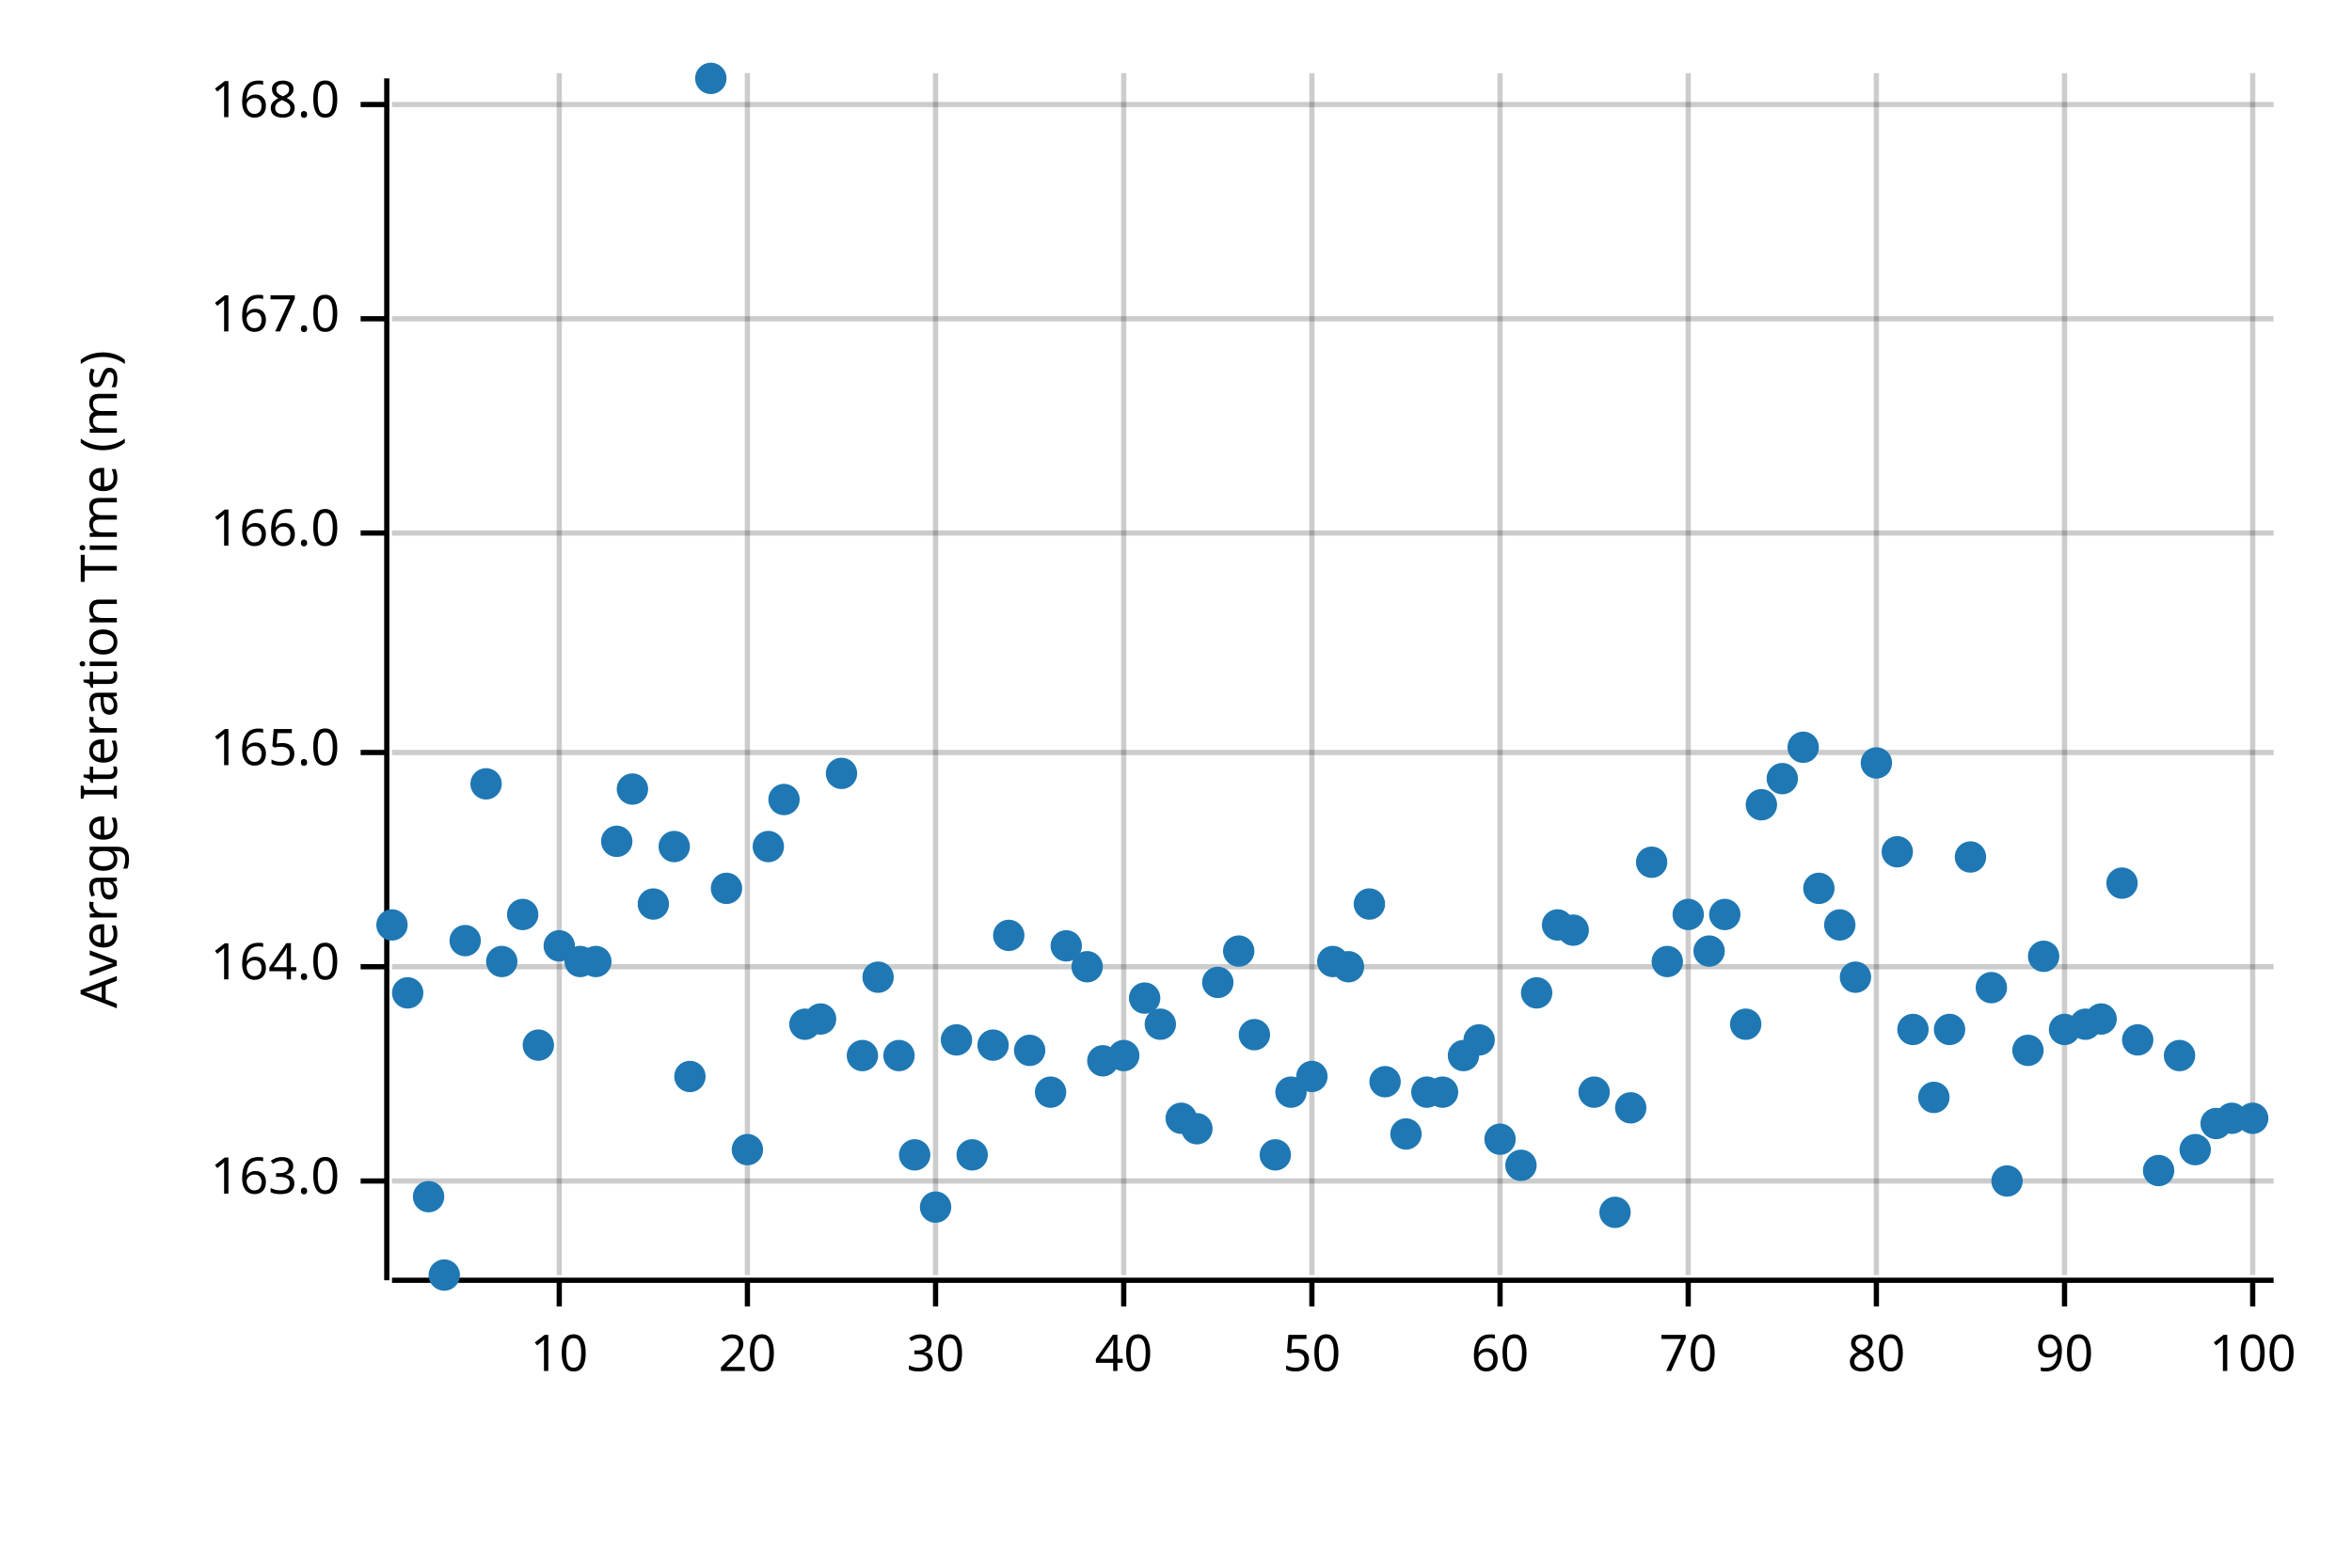
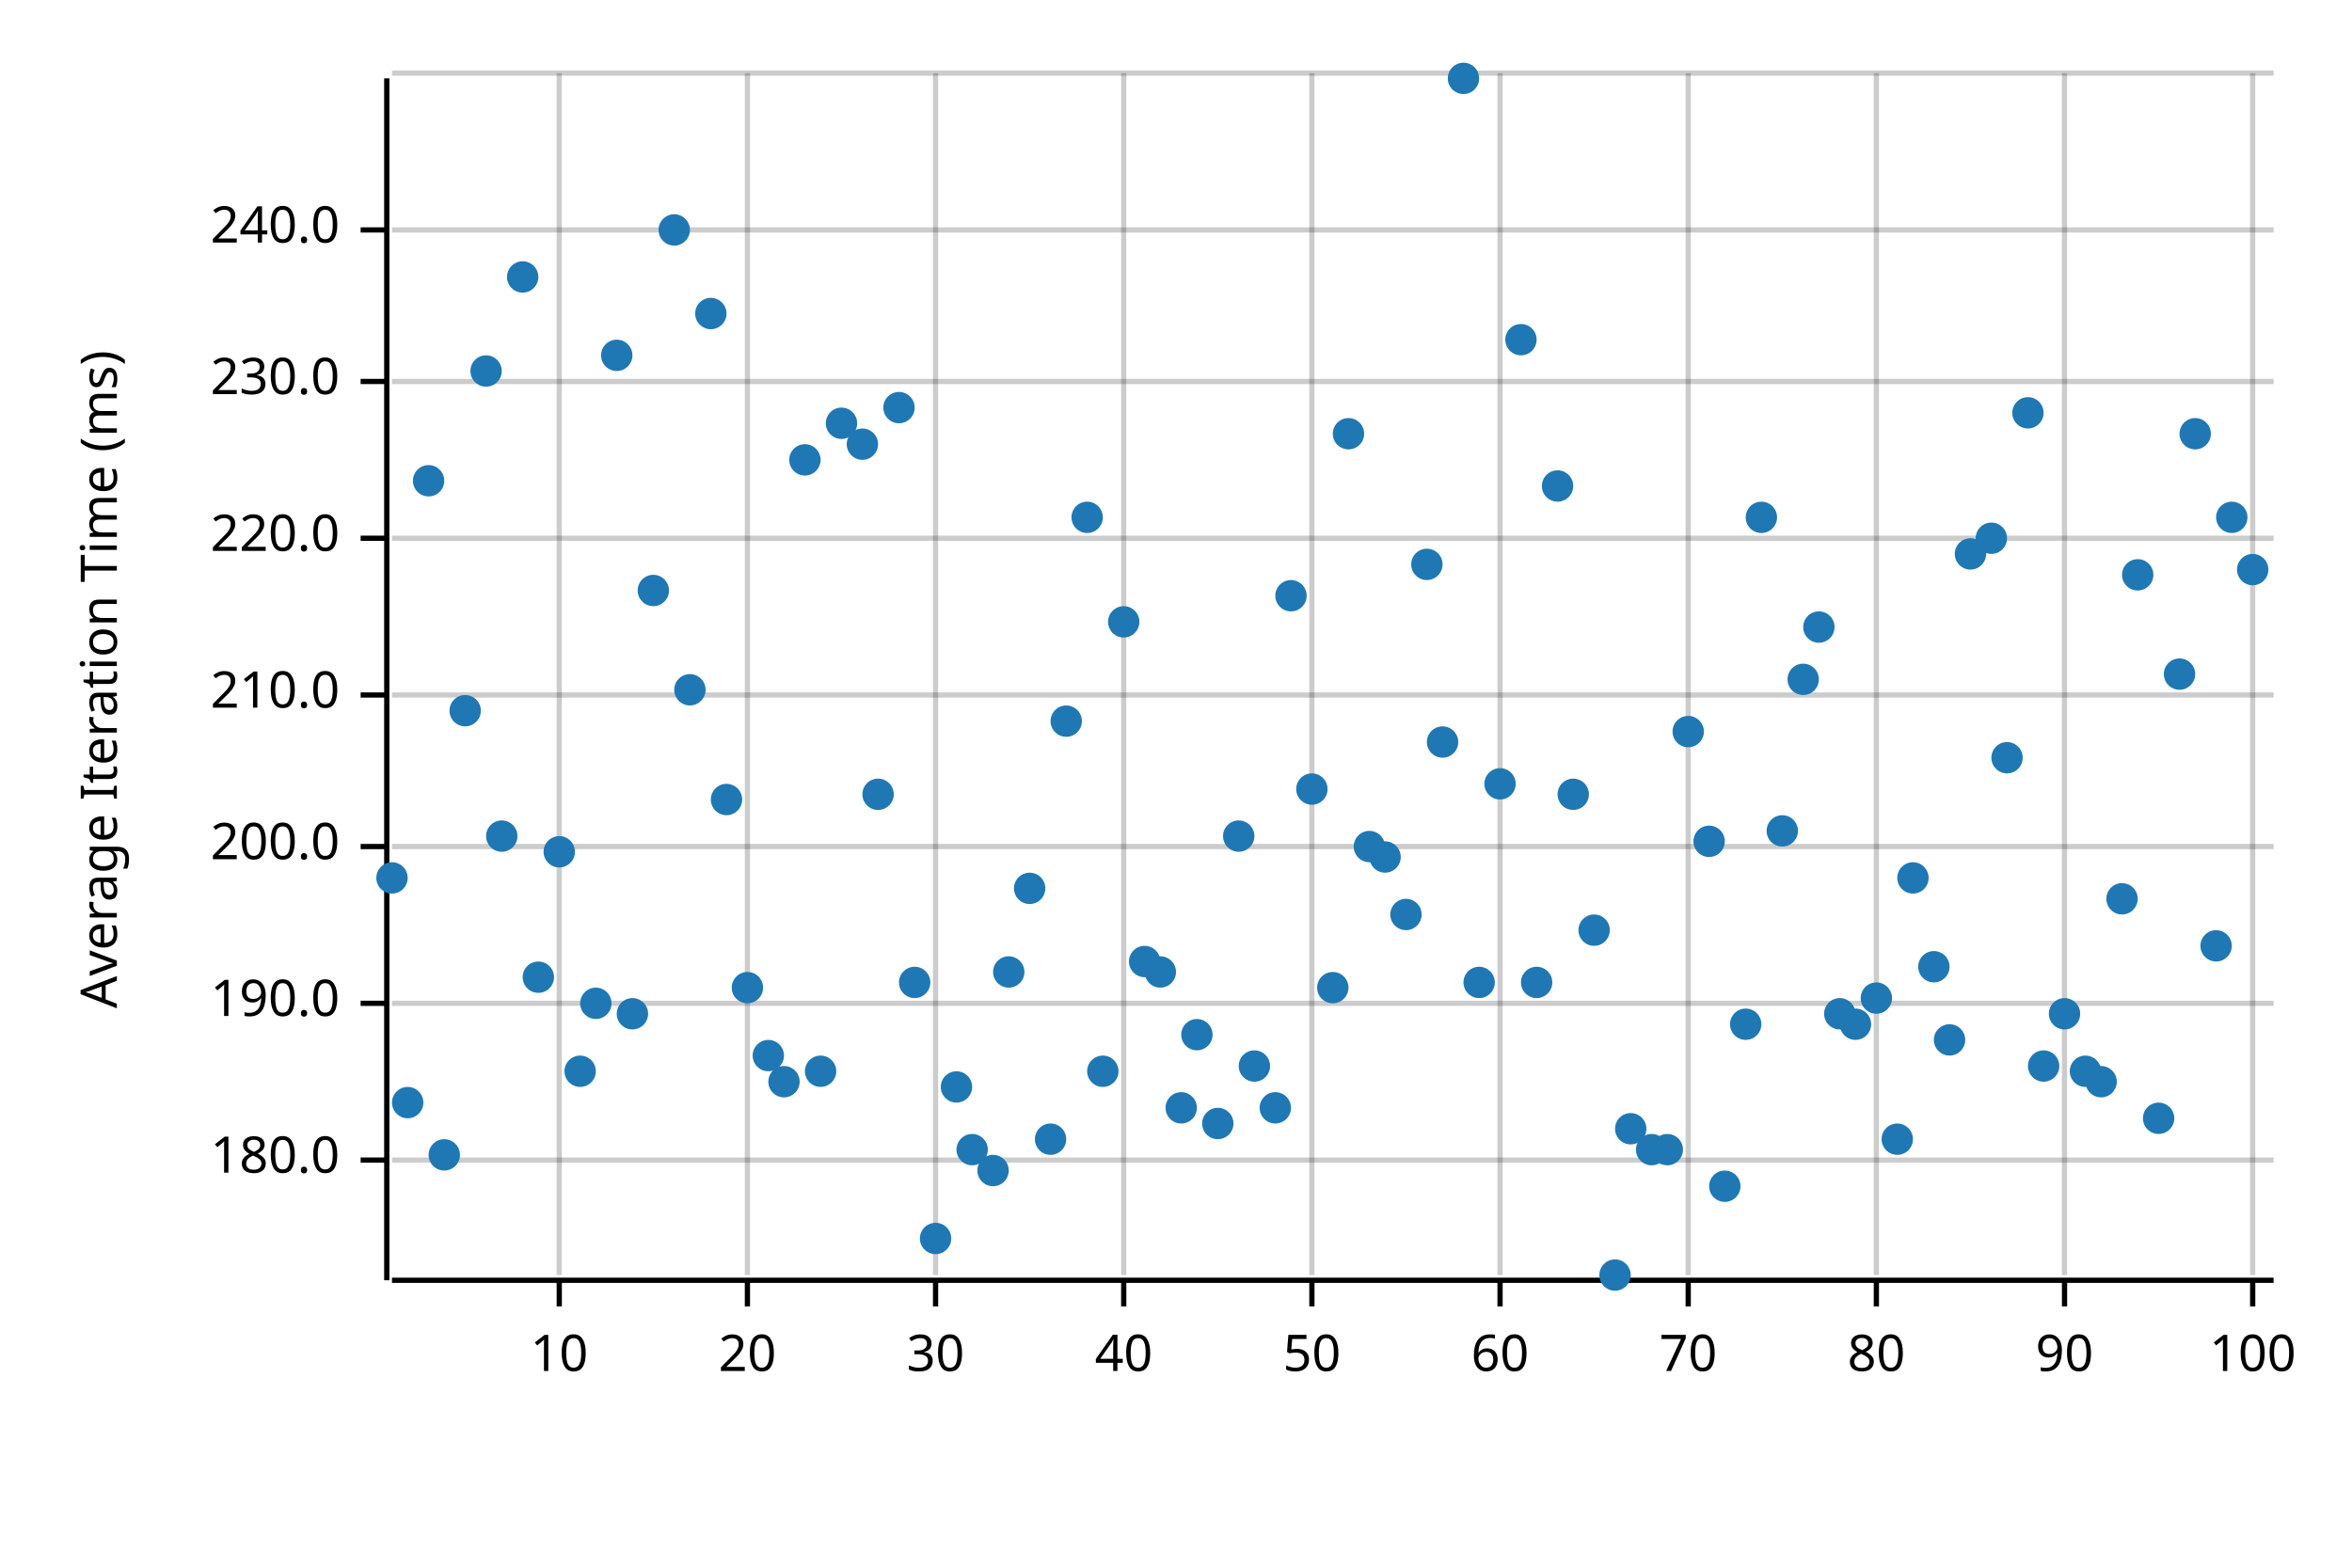
<svg xmlns="http://www.w3.org/2000/svg" width="450" height="300" viewBox="0 0 450 300">
  <text x="15" y="130" dy="0.76em" text-anchor="middle" font-family="sans-serif" font-size="9.677" opacity="1" fill="#000000" transform="rotate(270, 15, 130)">
Average Iteration Time (ms)
</text>
  <line opacity="0.2" stroke="#000000" stroke-width="1" x1="107" y1="244" x2="107" y2="14" />
  <line opacity="0.2" stroke="#000000" stroke-width="1" x1="143" y1="244" x2="143" y2="14" />
  <line opacity="0.2" stroke="#000000" stroke-width="1" x1="179" y1="244" x2="179" y2="14" />
  <line opacity="0.2" stroke="#000000" stroke-width="1" x1="215" y1="244" x2="215" y2="14" />
  <line opacity="0.2" stroke="#000000" stroke-width="1" x1="251" y1="244" x2="251" y2="14" />
  <line opacity="0.2" stroke="#000000" stroke-width="1" x1="287" y1="244" x2="287" y2="14" />
  <line opacity="0.2" stroke="#000000" stroke-width="1" x1="323" y1="244" x2="323" y2="14" />
  <line opacity="0.2" stroke="#000000" stroke-width="1" x1="359" y1="244" x2="359" y2="14" />
  <line opacity="0.2" stroke="#000000" stroke-width="1" x1="395" y1="244" x2="395" y2="14" />
  <line opacity="0.2" stroke="#000000" stroke-width="1" x1="431" y1="244" x2="431" y2="14" />
-   <line opacity="0.2" stroke="#000000" stroke-width="1" x1="75" y1="226" x2="435" y2="226" />
-   <line opacity="0.2" stroke="#000000" stroke-width="1" x1="75" y1="185" x2="435" y2="185" />
-   <line opacity="0.2" stroke="#000000" stroke-width="1" x1="75" y1="144" x2="435" y2="144" />
-   <line opacity="0.2" stroke="#000000" stroke-width="1" x1="75" y1="102" x2="435" y2="102" />
-   <line opacity="0.2" stroke="#000000" stroke-width="1" x1="75" y1="61" x2="435" y2="61" />
-   <line opacity="0.2" stroke="#000000" stroke-width="1" x1="75" y1="20" x2="435" y2="20" />
+   <line opacity="0.2" stroke="#000000" stroke-width="1" x1="75" y1="222" x2="435" y2="222" />
+   <line opacity="0.2" stroke="#000000" stroke-width="1" x1="75" y1="192" x2="435" y2="192" />
+   <line opacity="0.2" stroke="#000000" stroke-width="1" x1="75" y1="162" x2="435" y2="162" />
+   <line opacity="0.2" stroke="#000000" stroke-width="1" x1="75" y1="133" x2="435" y2="133" />
+   <line opacity="0.2" stroke="#000000" stroke-width="1" x1="75" y1="103" x2="435" y2="103" />
+   <line opacity="0.2" stroke="#000000" stroke-width="1" x1="75" y1="73" x2="435" y2="73" />
+   <line opacity="0.2" stroke="#000000" stroke-width="1" x1="75" y1="44" x2="435" y2="44" />
+   <line opacity="0.2" stroke="#000000" stroke-width="1" x1="75" y1="14" x2="435" y2="14" />
  <polyline fill="none" opacity="1" stroke="#000000" stroke-width="1" points="74,15 74,245 " />
-   <text x="65" y="226" dy="0.5ex" text-anchor="end" font-family="sans-serif" font-size="9.677" opacity="1" fill="#000000">
- 163.0
+   <text x="65" y="222" dy="0.5ex" text-anchor="end" font-family="sans-serif" font-size="9.677" opacity="1" fill="#000000">
+ 180.0
</text>
-   <polyline fill="none" opacity="1" stroke="#000000" stroke-width="1" points="69,226 74,226 " />
-   <text x="65" y="185" dy="0.5ex" text-anchor="end" font-family="sans-serif" font-size="9.677" opacity="1" fill="#000000">
- 164.0
+   <polyline fill="none" opacity="1" stroke="#000000" stroke-width="1" points="69,222 74,222 " />
+   <text x="65" y="192" dy="0.5ex" text-anchor="end" font-family="sans-serif" font-size="9.677" opacity="1" fill="#000000">
+ 190.0
</text>
-   <polyline fill="none" opacity="1" stroke="#000000" stroke-width="1" points="69,185 74,185 " />
-   <text x="65" y="144" dy="0.5ex" text-anchor="end" font-family="sans-serif" font-size="9.677" opacity="1" fill="#000000">
- 165.0
+   <polyline fill="none" opacity="1" stroke="#000000" stroke-width="1" points="69,192 74,192 " />
+   <text x="65" y="162" dy="0.5ex" text-anchor="end" font-family="sans-serif" font-size="9.677" opacity="1" fill="#000000">
+ 200.0
</text>
-   <polyline fill="none" opacity="1" stroke="#000000" stroke-width="1" points="69,144 74,144 " />
-   <text x="65" y="102" dy="0.5ex" text-anchor="end" font-family="sans-serif" font-size="9.677" opacity="1" fill="#000000">
- 166.0
+   <polyline fill="none" opacity="1" stroke="#000000" stroke-width="1" points="69,162 74,162 " />
+   <text x="65" y="133" dy="0.5ex" text-anchor="end" font-family="sans-serif" font-size="9.677" opacity="1" fill="#000000">
+ 210.0
</text>
-   <polyline fill="none" opacity="1" stroke="#000000" stroke-width="1" points="69,102 74,102 " />
-   <text x="65" y="61" dy="0.5ex" text-anchor="end" font-family="sans-serif" font-size="9.677" opacity="1" fill="#000000">
- 167.0
+   <polyline fill="none" opacity="1" stroke="#000000" stroke-width="1" points="69,133 74,133 " />
+   <text x="65" y="103" dy="0.5ex" text-anchor="end" font-family="sans-serif" font-size="9.677" opacity="1" fill="#000000">
+ 220.0
</text>
-   <polyline fill="none" opacity="1" stroke="#000000" stroke-width="1" points="69,61 74,61 " />
-   <text x="65" y="20" dy="0.5ex" text-anchor="end" font-family="sans-serif" font-size="9.677" opacity="1" fill="#000000">
- 168.0
+   <polyline fill="none" opacity="1" stroke="#000000" stroke-width="1" points="69,103 74,103 " />
+   <text x="65" y="73" dy="0.5ex" text-anchor="end" font-family="sans-serif" font-size="9.677" opacity="1" fill="#000000">
+ 230.0
</text>
-   <polyline fill="none" opacity="1" stroke="#000000" stroke-width="1" points="69,20 74,20 " />
+   <polyline fill="none" opacity="1" stroke="#000000" stroke-width="1" points="69,73 74,73 " />
+   <text x="65" y="44" dy="0.5ex" text-anchor="end" font-family="sans-serif" font-size="9.677" opacity="1" fill="#000000">
+ 240.0
+ </text>
+   <polyline fill="none" opacity="1" stroke="#000000" stroke-width="1" points="69,44 74,44 " />
  <polyline fill="none" opacity="1" stroke="#000000" stroke-width="1" points="75,245 435,245 " />
  <text x="107" y="255" dy="0.76em" text-anchor="middle" font-family="sans-serif" font-size="9.677" opacity="1" fill="#000000">
10
</text>
  <polyline fill="none" opacity="1" stroke="#000000" stroke-width="1" points="107,245 107,250 " />
  <text x="143" y="255" dy="0.76em" text-anchor="middle" font-family="sans-serif" font-size="9.677" opacity="1" fill="#000000">
20
</text>
  <polyline fill="none" opacity="1" stroke="#000000" stroke-width="1" points="143,245 143,250 " />
  <text x="179" y="255" dy="0.76em" text-anchor="middle" font-family="sans-serif" font-size="9.677" opacity="1" fill="#000000">
30
</text>
  <polyline fill="none" opacity="1" stroke="#000000" stroke-width="1" points="179,245 179,250 " />
  <text x="215" y="255" dy="0.76em" text-anchor="middle" font-family="sans-serif" font-size="9.677" opacity="1" fill="#000000">
40
</text>
  <polyline fill="none" opacity="1" stroke="#000000" stroke-width="1" points="215,245 215,250 " />
  <text x="251" y="255" dy="0.76em" text-anchor="middle" font-family="sans-serif" font-size="9.677" opacity="1" fill="#000000">
50
</text>
  <polyline fill="none" opacity="1" stroke="#000000" stroke-width="1" points="251,245 251,250 " />
  <text x="287" y="255" dy="0.76em" text-anchor="middle" font-family="sans-serif" font-size="9.677" opacity="1" fill="#000000">
60
</text>
  <polyline fill="none" opacity="1" stroke="#000000" stroke-width="1" points="287,245 287,250 " />
  <text x="323" y="255" dy="0.76em" text-anchor="middle" font-family="sans-serif" font-size="9.677" opacity="1" fill="#000000">
70
</text>
  <polyline fill="none" opacity="1" stroke="#000000" stroke-width="1" points="323,245 323,250 " />
  <text x="359" y="255" dy="0.76em" text-anchor="middle" font-family="sans-serif" font-size="9.677" opacity="1" fill="#000000">
80
</text>
  <polyline fill="none" opacity="1" stroke="#000000" stroke-width="1" points="359,245 359,250 " />
  <text x="395" y="255" dy="0.76em" text-anchor="middle" font-family="sans-serif" font-size="9.677" opacity="1" fill="#000000">
90
</text>
  <polyline fill="none" opacity="1" stroke="#000000" stroke-width="1" points="395,245 395,250 " />
  <text x="431" y="255" dy="0.76em" text-anchor="middle" font-family="sans-serif" font-size="9.677" opacity="1" fill="#000000">
100
</text>
  <polyline fill="none" opacity="1" stroke="#000000" stroke-width="1" points="431,245 431,250 " />
-   <circle cx="75" cy="177" r="3" opacity="1" fill="#1F78B4" stroke="none" stroke-width="1" />
-   <circle cx="78" cy="190" r="3" opacity="1" fill="#1F78B4" stroke="none" stroke-width="1" />
-   <circle cx="82" cy="229" r="3" opacity="1" fill="#1F78B4" stroke="none" stroke-width="1" />
-   <circle cx="85" cy="244" r="3" opacity="1" fill="#1F78B4" stroke="none" stroke-width="1" />
-   <circle cx="89" cy="180" r="3" opacity="1" fill="#1F78B4" stroke="none" stroke-width="1" />
-   <circle cx="93" cy="150" r="3" opacity="1" fill="#1F78B4" stroke="none" stroke-width="1" />
-   <circle cx="96" cy="184" r="3" opacity="1" fill="#1F78B4" stroke="none" stroke-width="1" />
-   <circle cx="100" cy="175" r="3" opacity="1" fill="#1F78B4" stroke="none" stroke-width="1" />
-   <circle cx="103" cy="200" r="3" opacity="1" fill="#1F78B4" stroke="none" stroke-width="1" />
-   <circle cx="107" cy="181" r="3" opacity="1" fill="#1F78B4" stroke="none" stroke-width="1" />
-   <circle cx="111" cy="184" r="3" opacity="1" fill="#1F78B4" stroke="none" stroke-width="1" />
-   <circle cx="114" cy="184" r="3" opacity="1" fill="#1F78B4" stroke="none" stroke-width="1" />
-   <circle cx="118" cy="161" r="3" opacity="1" fill="#1F78B4" stroke="none" stroke-width="1" />
-   <circle cx="121" cy="151" r="3" opacity="1" fill="#1F78B4" stroke="none" stroke-width="1" />
-   <circle cx="125" cy="173" r="3" opacity="1" fill="#1F78B4" stroke="none" stroke-width="1" />
-   <circle cx="129" cy="162" r="3" opacity="1" fill="#1F78B4" stroke="none" stroke-width="1" />
-   <circle cx="132" cy="206" r="3" opacity="1" fill="#1F78B4" stroke="none" stroke-width="1" />
-   <circle cx="136" cy="15" r="3" opacity="1" fill="#1F78B4" stroke="none" stroke-width="1" />
-   <circle cx="139" cy="170" r="3" opacity="1" fill="#1F78B4" stroke="none" stroke-width="1" />
-   <circle cx="143" cy="220" r="3" opacity="1" fill="#1F78B4" stroke="none" stroke-width="1" />
-   <circle cx="147" cy="162" r="3" opacity="1" fill="#1F78B4" stroke="none" stroke-width="1" />
-   <circle cx="150" cy="153" r="3" opacity="1" fill="#1F78B4" stroke="none" stroke-width="1" />
-   <circle cx="154" cy="196" r="3" opacity="1" fill="#1F78B4" stroke="none" stroke-width="1" />
-   <circle cx="157" cy="195" r="3" opacity="1" fill="#1F78B4" stroke="none" stroke-width="1" />
-   <circle cx="161" cy="148" r="3" opacity="1" fill="#1F78B4" stroke="none" stroke-width="1" />
-   <circle cx="165" cy="202" r="3" opacity="1" fill="#1F78B4" stroke="none" stroke-width="1" />
-   <circle cx="168" cy="187" r="3" opacity="1" fill="#1F78B4" stroke="none" stroke-width="1" />
-   <circle cx="172" cy="202" r="3" opacity="1" fill="#1F78B4" stroke="none" stroke-width="1" />
-   <circle cx="175" cy="221" r="3" opacity="1" fill="#1F78B4" stroke="none" stroke-width="1" />
-   <circle cx="179" cy="231" r="3" opacity="1" fill="#1F78B4" stroke="none" stroke-width="1" />
-   <circle cx="183" cy="199" r="3" opacity="1" fill="#1F78B4" stroke="none" stroke-width="1" />
-   <circle cx="186" cy="221" r="3" opacity="1" fill="#1F78B4" stroke="none" stroke-width="1" />
-   <circle cx="190" cy="200" r="3" opacity="1" fill="#1F78B4" stroke="none" stroke-width="1" />
-   <circle cx="193" cy="179" r="3" opacity="1" fill="#1F78B4" stroke="none" stroke-width="1" />
-   <circle cx="197" cy="201" r="3" opacity="1" fill="#1F78B4" stroke="none" stroke-width="1" />
-   <circle cx="201" cy="209" r="3" opacity="1" fill="#1F78B4" stroke="none" stroke-width="1" />
-   <circle cx="204" cy="181" r="3" opacity="1" fill="#1F78B4" stroke="none" stroke-width="1" />
-   <circle cx="208" cy="185" r="3" opacity="1" fill="#1F78B4" stroke="none" stroke-width="1" />
-   <circle cx="211" cy="203" r="3" opacity="1" fill="#1F78B4" stroke="none" stroke-width="1" />
-   <circle cx="215" cy="202" r="3" opacity="1" fill="#1F78B4" stroke="none" stroke-width="1" />
-   <circle cx="219" cy="191" r="3" opacity="1" fill="#1F78B4" stroke="none" stroke-width="1" />
-   <circle cx="222" cy="196" r="3" opacity="1" fill="#1F78B4" stroke="none" stroke-width="1" />
-   <circle cx="226" cy="214" r="3" opacity="1" fill="#1F78B4" stroke="none" stroke-width="1" />
-   <circle cx="229" cy="216" r="3" opacity="1" fill="#1F78B4" stroke="none" stroke-width="1" />
-   <circle cx="233" cy="188" r="3" opacity="1" fill="#1F78B4" stroke="none" stroke-width="1" />
-   <circle cx="237" cy="182" r="3" opacity="1" fill="#1F78B4" stroke="none" stroke-width="1" />
-   <circle cx="240" cy="198" r="3" opacity="1" fill="#1F78B4" stroke="none" stroke-width="1" />
-   <circle cx="244" cy="221" r="3" opacity="1" fill="#1F78B4" stroke="none" stroke-width="1" />
-   <circle cx="247" cy="209" r="3" opacity="1" fill="#1F78B4" stroke="none" stroke-width="1" />
-   <circle cx="251" cy="206" r="3" opacity="1" fill="#1F78B4" stroke="none" stroke-width="1" />
-   <circle cx="255" cy="184" r="3" opacity="1" fill="#1F78B4" stroke="none" stroke-width="1" />
-   <circle cx="258" cy="185" r="3" opacity="1" fill="#1F78B4" stroke="none" stroke-width="1" />
-   <circle cx="262" cy="173" r="3" opacity="1" fill="#1F78B4" stroke="none" stroke-width="1" />
-   <circle cx="265" cy="207" r="3" opacity="1" fill="#1F78B4" stroke="none" stroke-width="1" />
-   <circle cx="269" cy="217" r="3" opacity="1" fill="#1F78B4" stroke="none" stroke-width="1" />
-   <circle cx="273" cy="209" r="3" opacity="1" fill="#1F78B4" stroke="none" stroke-width="1" />
-   <circle cx="276" cy="209" r="3" opacity="1" fill="#1F78B4" stroke="none" stroke-width="1" />
-   <circle cx="280" cy="202" r="3" opacity="1" fill="#1F78B4" stroke="none" stroke-width="1" />
-   <circle cx="283" cy="199" r="3" opacity="1" fill="#1F78B4" stroke="none" stroke-width="1" />
-   <circle cx="287" cy="218" r="3" opacity="1" fill="#1F78B4" stroke="none" stroke-width="1" />
-   <circle cx="291" cy="223" r="3" opacity="1" fill="#1F78B4" stroke="none" stroke-width="1" />
-   <circle cx="294" cy="190" r="3" opacity="1" fill="#1F78B4" stroke="none" stroke-width="1" />
-   <circle cx="298" cy="177" r="3" opacity="1" fill="#1F78B4" stroke="none" stroke-width="1" />
-   <circle cx="301" cy="178" r="3" opacity="1" fill="#1F78B4" stroke="none" stroke-width="1" />
-   <circle cx="305" cy="209" r="3" opacity="1" fill="#1F78B4" stroke="none" stroke-width="1" />
-   <circle cx="309" cy="232" r="3" opacity="1" fill="#1F78B4" stroke="none" stroke-width="1" />
-   <circle cx="312" cy="212" r="3" opacity="1" fill="#1F78B4" stroke="none" stroke-width="1" />
-   <circle cx="316" cy="165" r="3" opacity="1" fill="#1F78B4" stroke="none" stroke-width="1" />
-   <circle cx="319" cy="184" r="3" opacity="1" fill="#1F78B4" stroke="none" stroke-width="1" />
-   <circle cx="323" cy="175" r="3" opacity="1" fill="#1F78B4" stroke="none" stroke-width="1" />
-   <circle cx="327" cy="182" r="3" opacity="1" fill="#1F78B4" stroke="none" stroke-width="1" />
-   <circle cx="330" cy="175" r="3" opacity="1" fill="#1F78B4" stroke="none" stroke-width="1" />
+   <circle cx="75" cy="168" r="3" opacity="1" fill="#1F78B4" stroke="none" stroke-width="1" />
+   <circle cx="78" cy="211" r="3" opacity="1" fill="#1F78B4" stroke="none" stroke-width="1" />
+   <circle cx="82" cy="92" r="3" opacity="1" fill="#1F78B4" stroke="none" stroke-width="1" />
+   <circle cx="85" cy="221" r="3" opacity="1" fill="#1F78B4" stroke="none" stroke-width="1" />
+   <circle cx="89" cy="136" r="3" opacity="1" fill="#1F78B4" stroke="none" stroke-width="1" />
+   <circle cx="93" cy="71" r="3" opacity="1" fill="#1F78B4" stroke="none" stroke-width="1" />
+   <circle cx="96" cy="160" r="3" opacity="1" fill="#1F78B4" stroke="none" stroke-width="1" />
+   <circle cx="100" cy="53" r="3" opacity="1" fill="#1F78B4" stroke="none" stroke-width="1" />
+   <circle cx="103" cy="187" r="3" opacity="1" fill="#1F78B4" stroke="none" stroke-width="1" />
+   <circle cx="107" cy="163" r="3" opacity="1" fill="#1F78B4" stroke="none" stroke-width="1" />
+   <circle cx="111" cy="205" r="3" opacity="1" fill="#1F78B4" stroke="none" stroke-width="1" />
+   <circle cx="114" cy="192" r="3" opacity="1" fill="#1F78B4" stroke="none" stroke-width="1" />
+   <circle cx="118" cy="68" r="3" opacity="1" fill="#1F78B4" stroke="none" stroke-width="1" />
+   <circle cx="121" cy="194" r="3" opacity="1" fill="#1F78B4" stroke="none" stroke-width="1" />
+   <circle cx="125" cy="113" r="3" opacity="1" fill="#1F78B4" stroke="none" stroke-width="1" />
+   <circle cx="129" cy="44" r="3" opacity="1" fill="#1F78B4" stroke="none" stroke-width="1" />
+   <circle cx="132" cy="132" r="3" opacity="1" fill="#1F78B4" stroke="none" stroke-width="1" />
+   <circle cx="136" cy="60" r="3" opacity="1" fill="#1F78B4" stroke="none" stroke-width="1" />
+   <circle cx="139" cy="153" r="3" opacity="1" fill="#1F78B4" stroke="none" stroke-width="1" />
+   <circle cx="143" cy="189" r="3" opacity="1" fill="#1F78B4" stroke="none" stroke-width="1" />
+   <circle cx="147" cy="202" r="3" opacity="1" fill="#1F78B4" stroke="none" stroke-width="1" />
+   <circle cx="150" cy="207" r="3" opacity="1" fill="#1F78B4" stroke="none" stroke-width="1" />
+   <circle cx="154" cy="88" r="3" opacity="1" fill="#1F78B4" stroke="none" stroke-width="1" />
+   <circle cx="157" cy="205" r="3" opacity="1" fill="#1F78B4" stroke="none" stroke-width="1" />
+   <circle cx="161" cy="81" r="3" opacity="1" fill="#1F78B4" stroke="none" stroke-width="1" />
+   <circle cx="165" cy="85" r="3" opacity="1" fill="#1F78B4" stroke="none" stroke-width="1" />
+   <circle cx="168" cy="152" r="3" opacity="1" fill="#1F78B4" stroke="none" stroke-width="1" />
+   <circle cx="172" cy="78" r="3" opacity="1" fill="#1F78B4" stroke="none" stroke-width="1" />
+   <circle cx="175" cy="188" r="3" opacity="1" fill="#1F78B4" stroke="none" stroke-width="1" />
+   <circle cx="179" cy="237" r="3" opacity="1" fill="#1F78B4" stroke="none" stroke-width="1" />
+   <circle cx="183" cy="208" r="3" opacity="1" fill="#1F78B4" stroke="none" stroke-width="1" />
+   <circle cx="186" cy="220" r="3" opacity="1" fill="#1F78B4" stroke="none" stroke-width="1" />
+   <circle cx="190" cy="224" r="3" opacity="1" fill="#1F78B4" stroke="none" stroke-width="1" />
+   <circle cx="193" cy="186" r="3" opacity="1" fill="#1F78B4" stroke="none" stroke-width="1" />
+   <circle cx="197" cy="170" r="3" opacity="1" fill="#1F78B4" stroke="none" stroke-width="1" />
+   <circle cx="201" cy="218" r="3" opacity="1" fill="#1F78B4" stroke="none" stroke-width="1" />
+   <circle cx="204" cy="138" r="3" opacity="1" fill="#1F78B4" stroke="none" stroke-width="1" />
+   <circle cx="208" cy="99" r="3" opacity="1" fill="#1F78B4" stroke="none" stroke-width="1" />
+   <circle cx="211" cy="205" r="3" opacity="1" fill="#1F78B4" stroke="none" stroke-width="1" />
+   <circle cx="215" cy="119" r="3" opacity="1" fill="#1F78B4" stroke="none" stroke-width="1" />
+   <circle cx="219" cy="184" r="3" opacity="1" fill="#1F78B4" stroke="none" stroke-width="1" />
+   <circle cx="222" cy="186" r="3" opacity="1" fill="#1F78B4" stroke="none" stroke-width="1" />
+   <circle cx="226" cy="212" r="3" opacity="1" fill="#1F78B4" stroke="none" stroke-width="1" />
+   <circle cx="229" cy="198" r="3" opacity="1" fill="#1F78B4" stroke="none" stroke-width="1" />
+   <circle cx="233" cy="215" r="3" opacity="1" fill="#1F78B4" stroke="none" stroke-width="1" />
+   <circle cx="237" cy="160" r="3" opacity="1" fill="#1F78B4" stroke="none" stroke-width="1" />
+   <circle cx="240" cy="204" r="3" opacity="1" fill="#1F78B4" stroke="none" stroke-width="1" />
+   <circle cx="244" cy="212" r="3" opacity="1" fill="#1F78B4" stroke="none" stroke-width="1" />
+   <circle cx="247" cy="114" r="3" opacity="1" fill="#1F78B4" stroke="none" stroke-width="1" />
+   <circle cx="251" cy="151" r="3" opacity="1" fill="#1F78B4" stroke="none" stroke-width="1" />
+   <circle cx="255" cy="189" r="3" opacity="1" fill="#1F78B4" stroke="none" stroke-width="1" />
+   <circle cx="258" cy="83" r="3" opacity="1" fill="#1F78B4" stroke="none" stroke-width="1" />
+   <circle cx="262" cy="162" r="3" opacity="1" fill="#1F78B4" stroke="none" stroke-width="1" />
+   <circle cx="265" cy="164" r="3" opacity="1" fill="#1F78B4" stroke="none" stroke-width="1" />
+   <circle cx="269" cy="175" r="3" opacity="1" fill="#1F78B4" stroke="none" stroke-width="1" />
+   <circle cx="273" cy="108" r="3" opacity="1" fill="#1F78B4" stroke="none" stroke-width="1" />
+   <circle cx="276" cy="142" r="3" opacity="1" fill="#1F78B4" stroke="none" stroke-width="1" />
+   <circle cx="280" cy="15" r="3" opacity="1" fill="#1F78B4" stroke="none" stroke-width="1" />
+   <circle cx="283" cy="188" r="3" opacity="1" fill="#1F78B4" stroke="none" stroke-width="1" />
+   <circle cx="287" cy="150" r="3" opacity="1" fill="#1F78B4" stroke="none" stroke-width="1" />
+   <circle cx="291" cy="65" r="3" opacity="1" fill="#1F78B4" stroke="none" stroke-width="1" />
+   <circle cx="294" cy="188" r="3" opacity="1" fill="#1F78B4" stroke="none" stroke-width="1" />
+   <circle cx="298" cy="93" r="3" opacity="1" fill="#1F78B4" stroke="none" stroke-width="1" />
+   <circle cx="301" cy="152" r="3" opacity="1" fill="#1F78B4" stroke="none" stroke-width="1" />
+   <circle cx="305" cy="178" r="3" opacity="1" fill="#1F78B4" stroke="none" stroke-width="1" />
+   <circle cx="309" cy="244" r="3" opacity="1" fill="#1F78B4" stroke="none" stroke-width="1" />
+   <circle cx="312" cy="216" r="3" opacity="1" fill="#1F78B4" stroke="none" stroke-width="1" />
+   <circle cx="316" cy="220" r="3" opacity="1" fill="#1F78B4" stroke="none" stroke-width="1" />
+   <circle cx="319" cy="220" r="3" opacity="1" fill="#1F78B4" stroke="none" stroke-width="1" />
+   <circle cx="323" cy="140" r="3" opacity="1" fill="#1F78B4" stroke="none" stroke-width="1" />
+   <circle cx="327" cy="161" r="3" opacity="1" fill="#1F78B4" stroke="none" stroke-width="1" />
+   <circle cx="330" cy="227" r="3" opacity="1" fill="#1F78B4" stroke="none" stroke-width="1" />
  <circle cx="334" cy="196" r="3" opacity="1" fill="#1F78B4" stroke="none" stroke-width="1" />
-   <circle cx="337" cy="154" r="3" opacity="1" fill="#1F78B4" stroke="none" stroke-width="1" />
-   <circle cx="341" cy="149" r="3" opacity="1" fill="#1F78B4" stroke="none" stroke-width="1" />
-   <circle cx="345" cy="143" r="3" opacity="1" fill="#1F78B4" stroke="none" stroke-width="1" />
-   <circle cx="348" cy="170" r="3" opacity="1" fill="#1F78B4" stroke="none" stroke-width="1" />
-   <circle cx="352" cy="177" r="3" opacity="1" fill="#1F78B4" stroke="none" stroke-width="1" />
-   <circle cx="355" cy="187" r="3" opacity="1" fill="#1F78B4" stroke="none" stroke-width="1" />
-   <circle cx="359" cy="146" r="3" opacity="1" fill="#1F78B4" stroke="none" stroke-width="1" />
-   <circle cx="363" cy="163" r="3" opacity="1" fill="#1F78B4" stroke="none" stroke-width="1" />
-   <circle cx="366" cy="197" r="3" opacity="1" fill="#1F78B4" stroke="none" stroke-width="1" />
-   <circle cx="370" cy="210" r="3" opacity="1" fill="#1F78B4" stroke="none" stroke-width="1" />
-   <circle cx="373" cy="197" r="3" opacity="1" fill="#1F78B4" stroke="none" stroke-width="1" />
-   <circle cx="377" cy="164" r="3" opacity="1" fill="#1F78B4" stroke="none" stroke-width="1" />
-   <circle cx="381" cy="189" r="3" opacity="1" fill="#1F78B4" stroke="none" stroke-width="1" />
-   <circle cx="384" cy="226" r="3" opacity="1" fill="#1F78B4" stroke="none" stroke-width="1" />
-   <circle cx="388" cy="201" r="3" opacity="1" fill="#1F78B4" stroke="none" stroke-width="1" />
-   <circle cx="391" cy="183" r="3" opacity="1" fill="#1F78B4" stroke="none" stroke-width="1" />
-   <circle cx="395" cy="197" r="3" opacity="1" fill="#1F78B4" stroke="none" stroke-width="1" />
-   <circle cx="399" cy="196" r="3" opacity="1" fill="#1F78B4" stroke="none" stroke-width="1" />
-   <circle cx="402" cy="195" r="3" opacity="1" fill="#1F78B4" stroke="none" stroke-width="1" />
-   <circle cx="406" cy="169" r="3" opacity="1" fill="#1F78B4" stroke="none" stroke-width="1" />
-   <circle cx="409" cy="199" r="3" opacity="1" fill="#1F78B4" stroke="none" stroke-width="1" />
-   <circle cx="413" cy="224" r="3" opacity="1" fill="#1F78B4" stroke="none" stroke-width="1" />
-   <circle cx="417" cy="202" r="3" opacity="1" fill="#1F78B4" stroke="none" stroke-width="1" />
-   <circle cx="420" cy="220" r="3" opacity="1" fill="#1F78B4" stroke="none" stroke-width="1" />
-   <circle cx="424" cy="215" r="3" opacity="1" fill="#1F78B4" stroke="none" stroke-width="1" />
-   <circle cx="427" cy="214" r="3" opacity="1" fill="#1F78B4" stroke="none" stroke-width="1" />
-   <circle cx="431" cy="214" r="3" opacity="1" fill="#1F78B4" stroke="none" stroke-width="1" />
+   <circle cx="337" cy="99" r="3" opacity="1" fill="#1F78B4" stroke="none" stroke-width="1" />
+   <circle cx="341" cy="159" r="3" opacity="1" fill="#1F78B4" stroke="none" stroke-width="1" />
+   <circle cx="345" cy="130" r="3" opacity="1" fill="#1F78B4" stroke="none" stroke-width="1" />
+   <circle cx="348" cy="120" r="3" opacity="1" fill="#1F78B4" stroke="none" stroke-width="1" />
+   <circle cx="352" cy="194" r="3" opacity="1" fill="#1F78B4" stroke="none" stroke-width="1" />
+   <circle cx="355" cy="196" r="3" opacity="1" fill="#1F78B4" stroke="none" stroke-width="1" />
+   <circle cx="359" cy="191" r="3" opacity="1" fill="#1F78B4" stroke="none" stroke-width="1" />
+   <circle cx="363" cy="218" r="3" opacity="1" fill="#1F78B4" stroke="none" stroke-width="1" />
+   <circle cx="366" cy="168" r="3" opacity="1" fill="#1F78B4" stroke="none" stroke-width="1" />
+   <circle cx="370" cy="185" r="3" opacity="1" fill="#1F78B4" stroke="none" stroke-width="1" />
+   <circle cx="373" cy="199" r="3" opacity="1" fill="#1F78B4" stroke="none" stroke-width="1" />
+   <circle cx="377" cy="106" r="3" opacity="1" fill="#1F78B4" stroke="none" stroke-width="1" />
+   <circle cx="381" cy="103" r="3" opacity="1" fill="#1F78B4" stroke="none" stroke-width="1" />
+   <circle cx="384" cy="145" r="3" opacity="1" fill="#1F78B4" stroke="none" stroke-width="1" />
+   <circle cx="388" cy="79" r="3" opacity="1" fill="#1F78B4" stroke="none" stroke-width="1" />
+   <circle cx="391" cy="204" r="3" opacity="1" fill="#1F78B4" stroke="none" stroke-width="1" />
+   <circle cx="395" cy="194" r="3" opacity="1" fill="#1F78B4" stroke="none" stroke-width="1" />
+   <circle cx="399" cy="205" r="3" opacity="1" fill="#1F78B4" stroke="none" stroke-width="1" />
+   <circle cx="402" cy="207" r="3" opacity="1" fill="#1F78B4" stroke="none" stroke-width="1" />
+   <circle cx="406" cy="172" r="3" opacity="1" fill="#1F78B4" stroke="none" stroke-width="1" />
+   <circle cx="409" cy="110" r="3" opacity="1" fill="#1F78B4" stroke="none" stroke-width="1" />
+   <circle cx="413" cy="214" r="3" opacity="1" fill="#1F78B4" stroke="none" stroke-width="1" />
+   <circle cx="417" cy="129" r="3" opacity="1" fill="#1F78B4" stroke="none" stroke-width="1" />
+   <circle cx="420" cy="83" r="3" opacity="1" fill="#1F78B4" stroke="none" stroke-width="1" />
+   <circle cx="424" cy="181" r="3" opacity="1" fill="#1F78B4" stroke="none" stroke-width="1" />
+   <circle cx="427" cy="99" r="3" opacity="1" fill="#1F78B4" stroke="none" stroke-width="1" />
+   <circle cx="431" cy="109" r="3" opacity="1" fill="#1F78B4" stroke="none" stroke-width="1" />
</svg>
